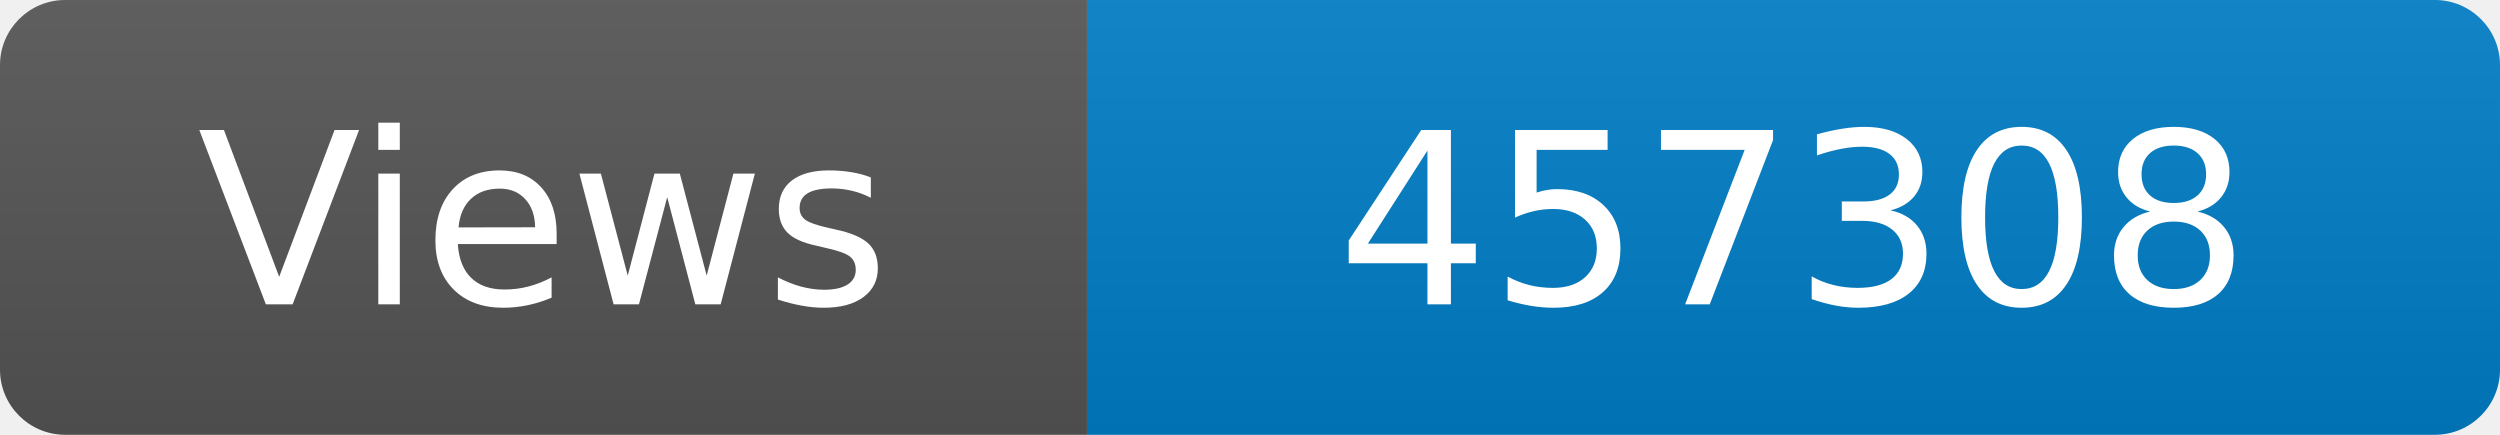
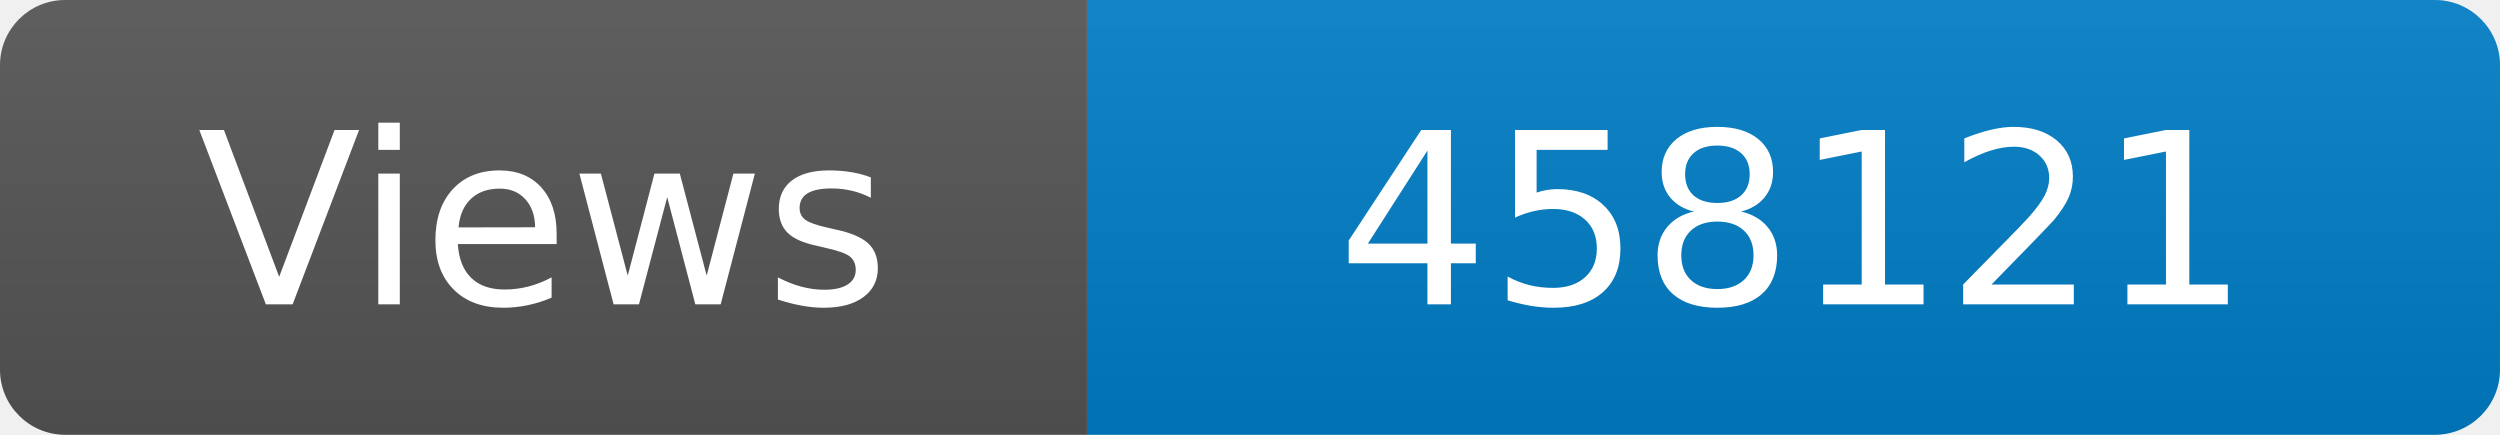
<svg xmlns="http://www.w3.org/2000/svg" width="115" height="20" role="img" aria-label="Maintained?: yes">
  <linearGradient id="s" x2="0" y2="100%">
    <stop offset="0" stop-color="#bbb" stop-opacity=".1" />
    <stop offset="1" stop-opacity=".1" />
  </linearGradient>
  <clipPath id="r">
    <rect width="115" height="20" rx="3" fill="#fff" />
  </clipPath>
  <g clip-path="url(#r)">
    <rect width="50" height="20" fill="#555" />
    <rect x="50" width="160" height="20" fill="#007ec6" />
    <rect width="115" height="20" fill="url(#s)" />
  </g>
  <g fill="#fff" text-anchor="middle" font-family="Verdana,Geneva,DejaVu Sans,sans-serif" font-size="110">
    <text x="250" y="140" transform="scale(.1)" fill="#fff">Views</text>
-     <text x="825" y="140" transform="scale(.1)" fill="#fff">457308</text>
+     <text x="825" y="140" transform="scale(.1)" fill="#fff">458121</text>
  </g>
</svg>
